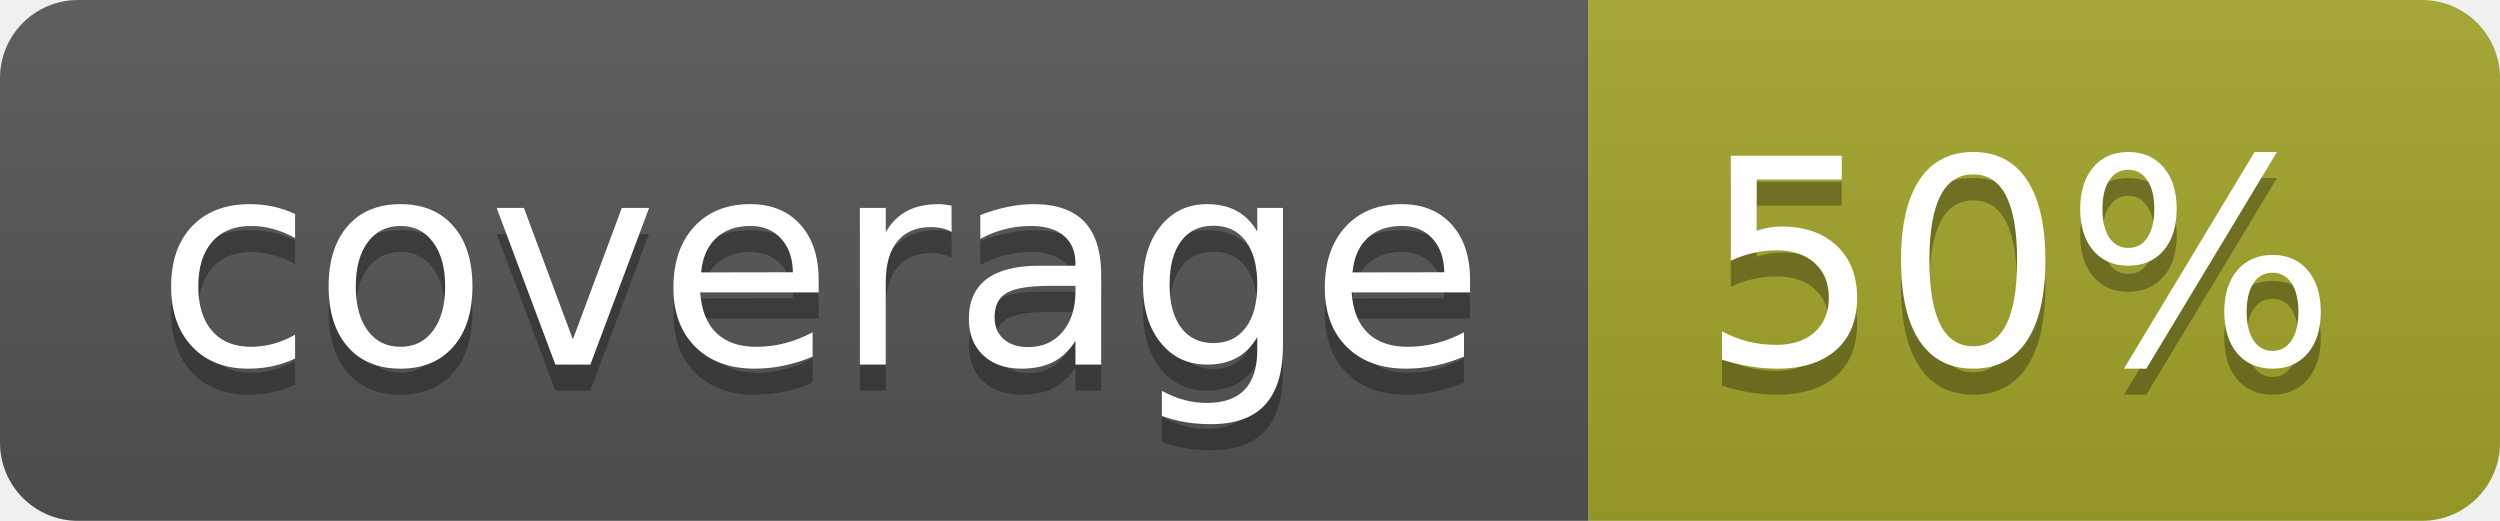
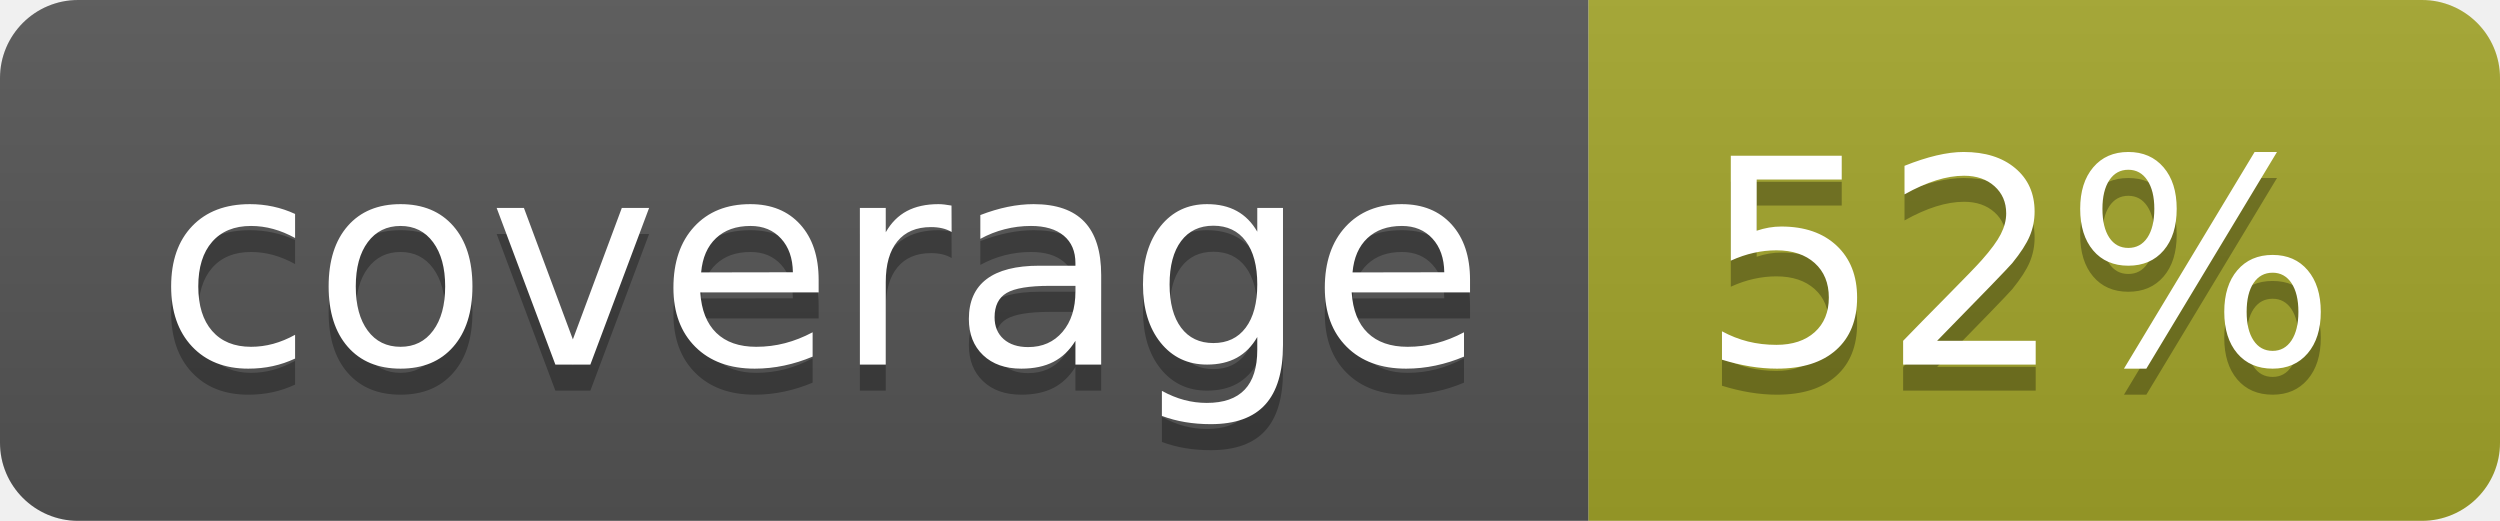
<svg xmlns="http://www.w3.org/2000/svg" width="96" height="20">
  <linearGradient id="b" x2="0" y2="100%">
    <stop offset="0" stop-color="#bbb" stop-opacity=".1" />
    <stop offset="1" stop-opacity=".1" />
  </linearGradient>
  <clipPath id="a">
    <rect width="96" height="20" rx="3" fill="#fff" />
  </clipPath>
  <g clip-path="url(#a)">
    <path fill="#555" d="M0 0h61v20H0z" />
    <path fill="#A3A52A" d="M61 0h35v20H61z" />
    <path fill="url(#b)" d="M0 0h96v20H0z" />
  </g>
  <g fill="#fff" text-anchor="middle" font-family="DejaVu Sans,Verdana,Geneva,sans-serif" font-size="110">
    <text x="315" y="150" fill="#010101" fill-opacity=".3" transform="scale(.1)" textLength="510">coverage</text>
    <text x="315" y="140" transform="scale(.1)" textLength="510">coverage</text>
-     <text x="775" y="150" fill="#010101" fill-opacity=".3" transform="scale(.1)" textLength="250">50%</text>
-     <text x="775" y="140" transform="scale(.1)" textLength="250">50%</text>
+     <text x="775" y="150" fill="#010101" fill-opacity=".3" transform="scale(.1)" textLength="250">52%</text>
+     <text x="775" y="140" transform="scale(.1)" textLength="250">52%</text>
  </g>
</svg>
